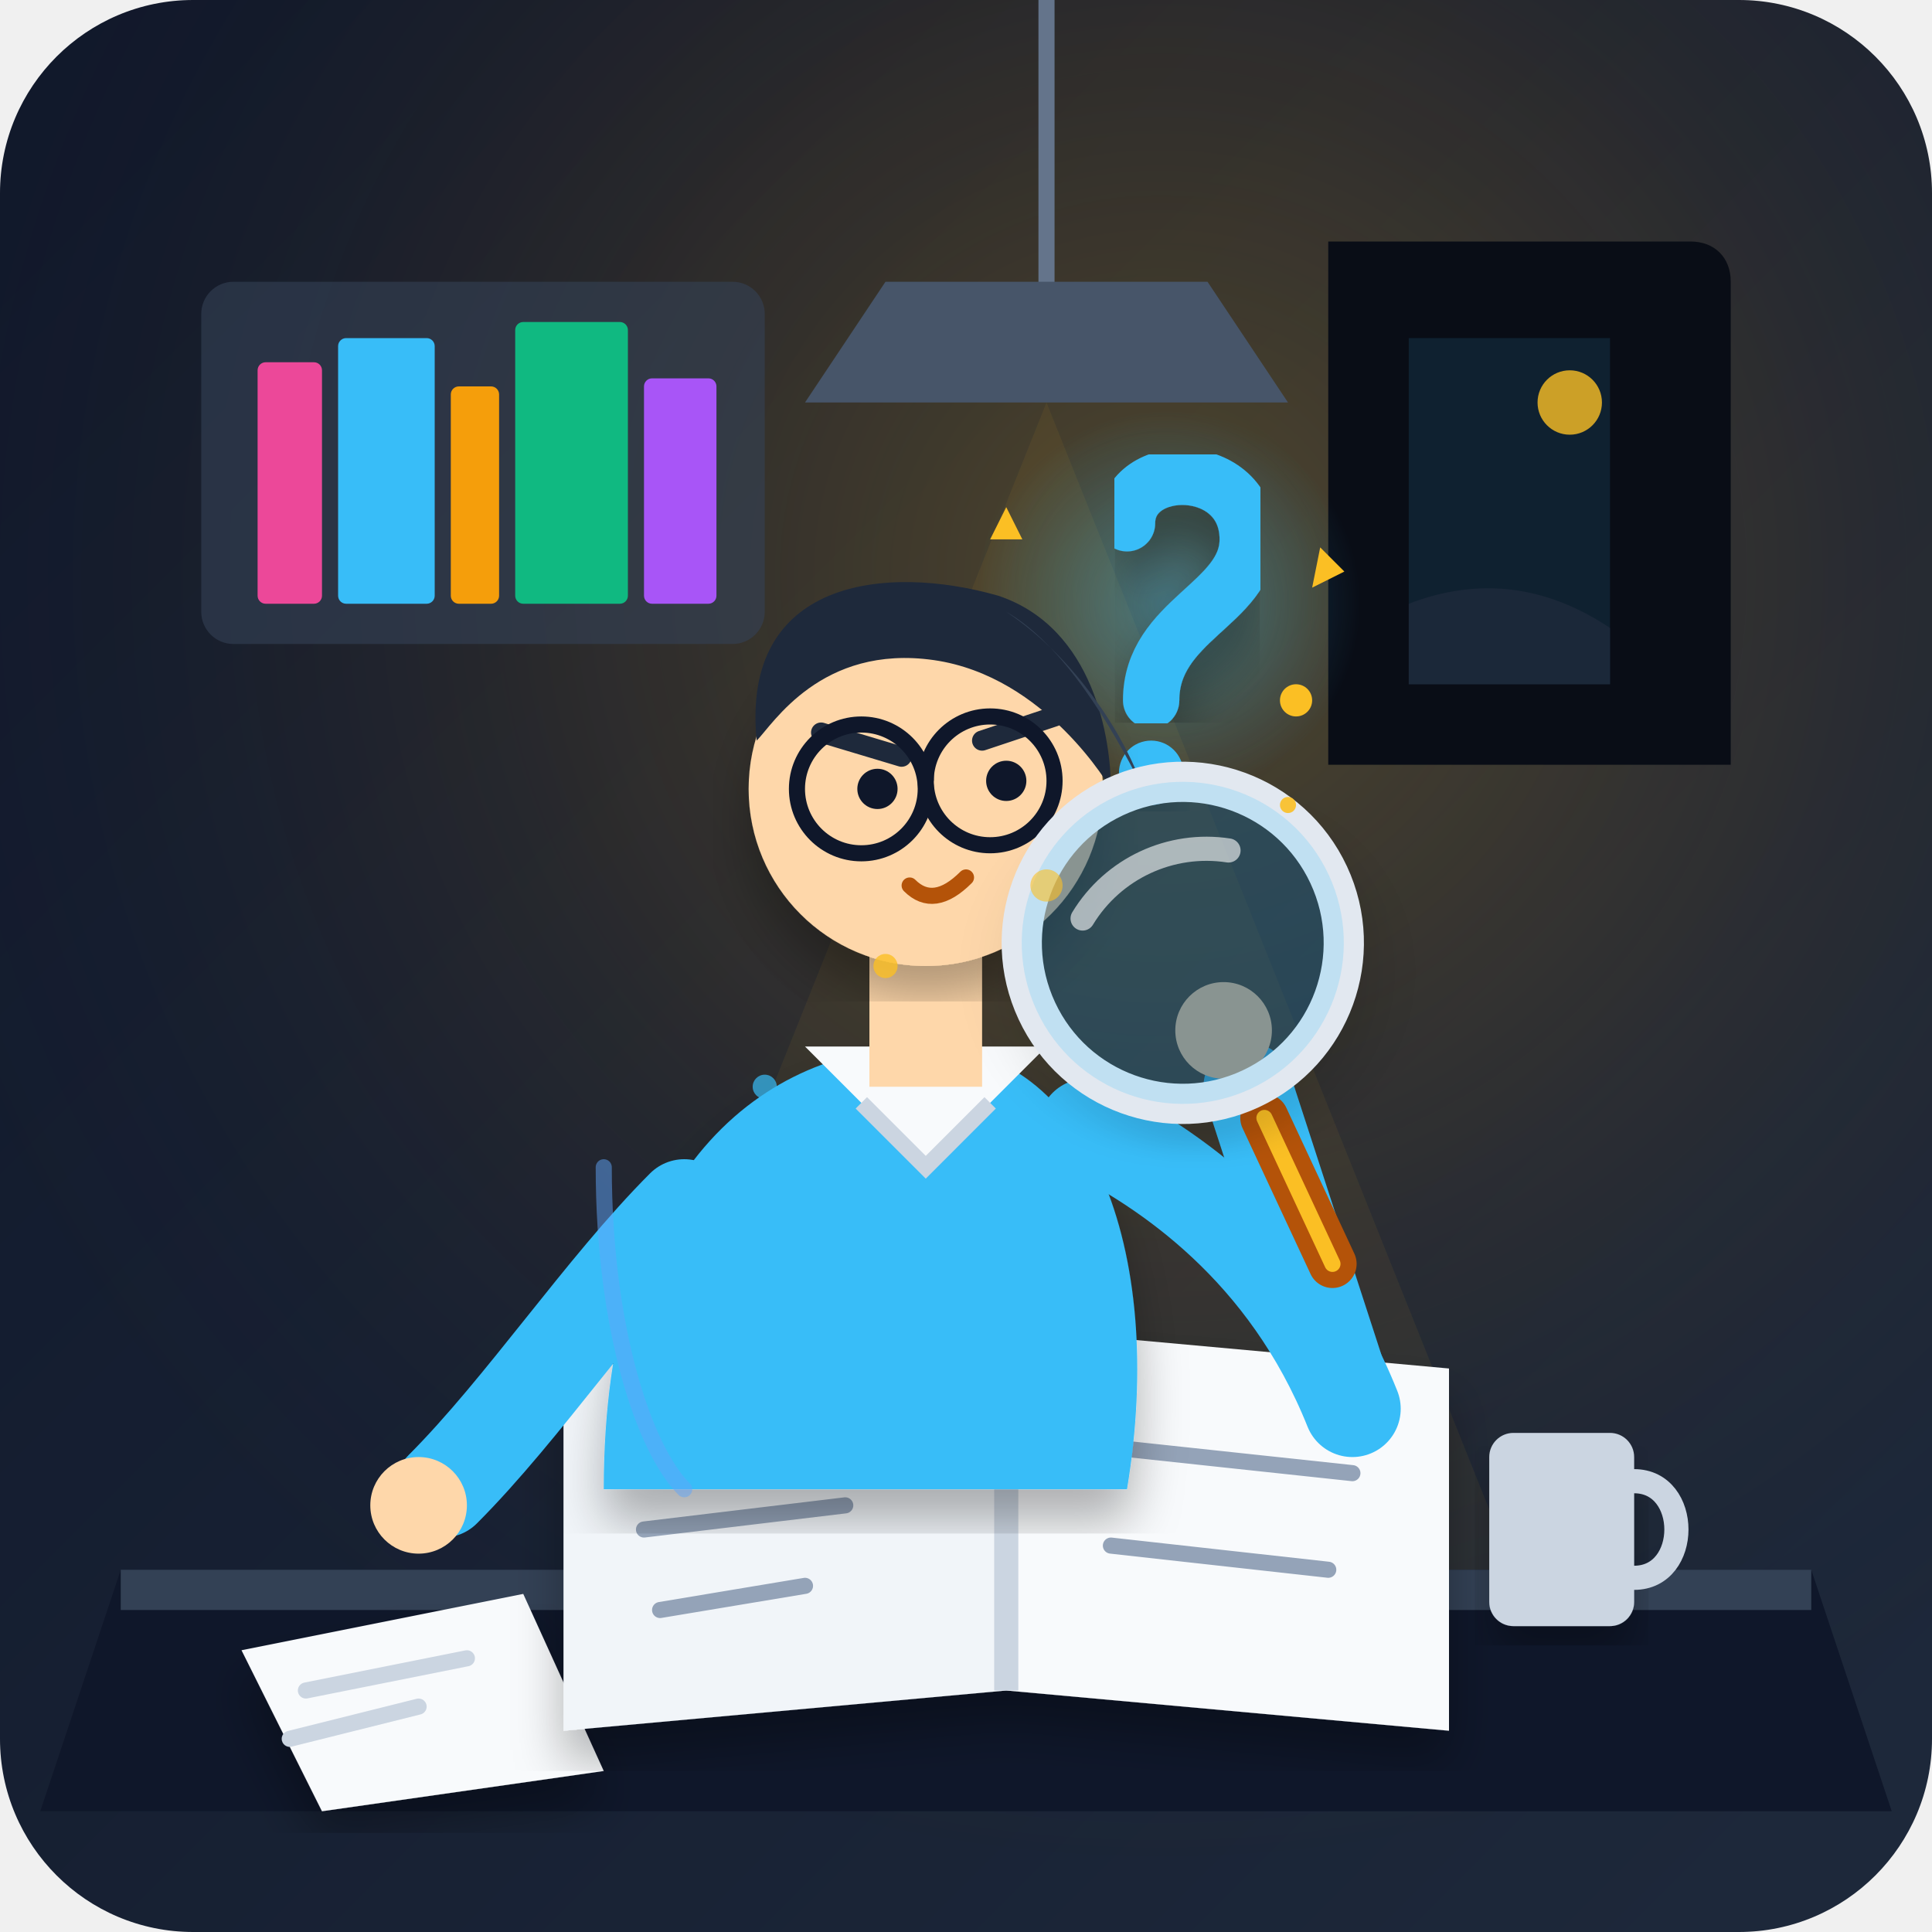
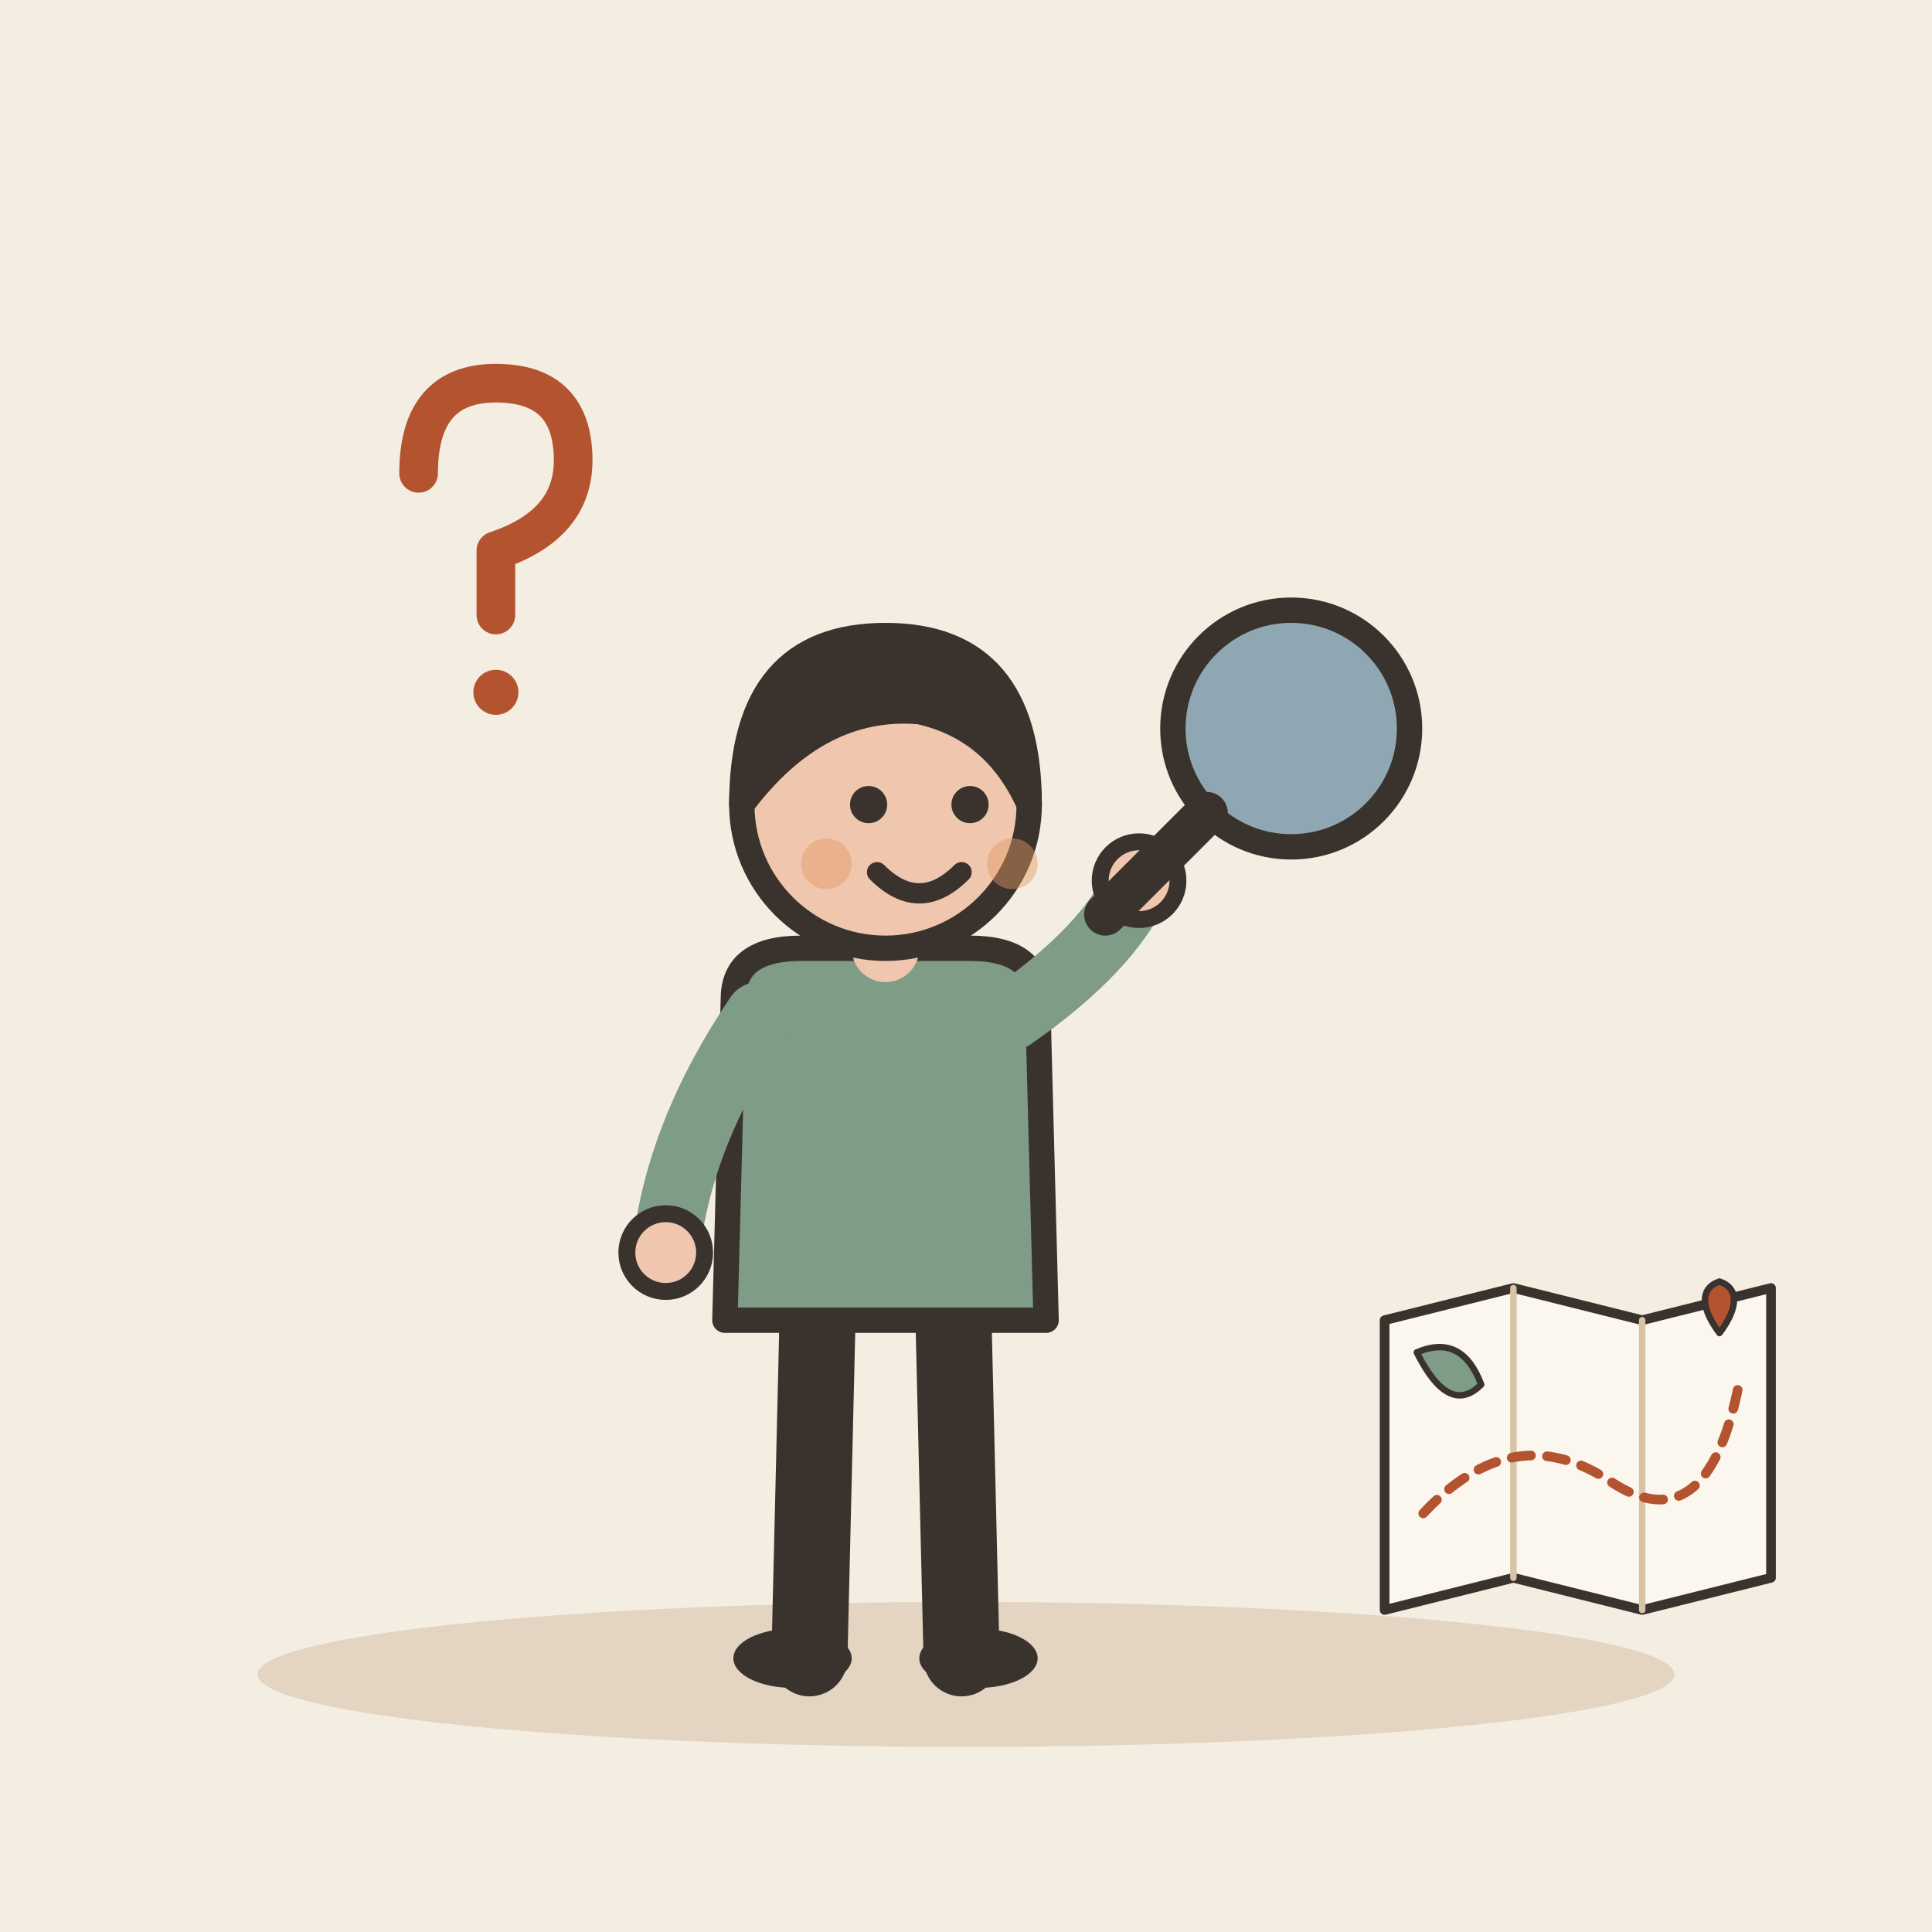
- <svg xmlns="http://www.w3.org/2000/svg" width="240" height="240" viewBox="0 0 240 240">
-   <defs>
-     <linearGradient id="bg-grad" x1="0%" y1="0%" x2="100%" y2="100%">
-       <stop offset="0%" stop-color="#0f172a" />
-       <stop offset="100%" stop-color="#1e293b" />
-     </linearGradient>
-     <radialGradient id="desk-glow" cx="60%" cy="30%" r="70%">
-       <stop offset="0%" stop-color="#fbbf24" stop-opacity="0.25" />
-       <stop offset="50%" stop-color="#f59e0b" stop-opacity="0.08" />
-       <stop offset="100%" stop-color="#0f172a" stop-opacity="0" />
-     </radialGradient>
-     <radialGradient id="q-glow" cx="50%" cy="50%" r="50%">
-       <stop offset="0%" stop-color="#38bdf8" stop-opacity="0.4" />
-       <stop offset="100%" stop-color="#38bdf8" stop-opacity="0" />
-     </radialGradient>
-     <filter id="shadow" x="-10%" y="-10%" width="120%" height="120%">
-       <feDropShadow dx="0" dy="4" stdDeviation="3" flood-color="#000000" flood-opacity="0.3" />
-     </filter>
-   </defs>
-   <rect width="240" height="240" rx="24" fill="url(#bg-grad)" />
-   <rect width="240" height="240" rx="24" fill="url(#desk-glow)" />
-   <rect x="25" y="35" width="70" height="45" rx="4" fill="#334155" opacity="0.6" />
-   <rect x="32" y="45" width="8" height="30" rx="1" fill="#ec4899" />
-   <rect x="42" y="42" width="12" height="33" rx="1" fill="#38bdf8" />
-   <rect x="56" y="48" width="6" height="27" rx="1" fill="#f59e0b" />
-   <rect x="64" y="40" width="14" height="35" rx="1" fill="#10b981" />
-   <rect x="80" y="47" width="9" height="28" rx="1" fill="#a855f7" />
-   <path d="M165 30 L210 30 C213 30, 215 32, 215 35 L215 95 L165 95 Z" fill="#090d16" />
-   <path d="M175 42 L200 42 L200 85 L175 85 Z" fill="#38bdf8" opacity="0.12" />
-   <circle cx="195" cy="50" r="4" fill="#fbbf24" opacity="0.8" />
-   <path d="M175 75 Q188 70 200 78 L200 85 L175 85 Z" fill="#1e293b" opacity="0.8" />
-   <path d="M130 0 L130 35" stroke="#64748b" stroke-width="2" stroke-linecap="round" />
-   <path d="M110 35 L150 35 L160 50 L100 50 Z" fill="#475569" />
-   <path d="M130 50 L70 200 L190 200 Z" fill="#fbbf24" opacity="0.06" />
-   <path d="M15 195 L225 195 L235 225 L5 225 Z" fill="#0f172a" />
-   <path d="M15 195 L225 195 L225 200 L15 200 Z" fill="#334155" />
-   <g filter="url(#shadow)">
-     <path d="M30 205 L65 198 L75 220 L40 225 Z" fill="#f8fafc" />
-     <path d="M38 210 L58 206" stroke="#cbd5e1" stroke-width="2" stroke-linecap="round" />
-     <path d="M36 216 L52 212" stroke="#cbd5e1" stroke-width="2" stroke-linecap="round" />
+ <svg xmlns="http://www.w3.org/2000/svg" viewBox="0 0 240 240" data-style="editorial">
+   <rect width="240" height="240" fill="#F4EDE2" />
+   <ellipse cx="120" cy="208" rx="88" ry="9" fill="#E3D5C1" />
+   <g transform="translate(110 206) scale(1.05 1.05)">
+     <path d="M-8 -42L-9 0" stroke="#3A332D" stroke-width="9" stroke-linecap="round" fill="none" />
+     <path d="M8 -42L9 0" stroke="#3A332D" stroke-width="9" stroke-linecap="round" fill="none" />
+     <ellipse cx="-11" cy="0" rx="7" ry="3.5" fill="#3A332D" />
+     <ellipse cx="11" cy="0" rx="7" ry="3.5" fill="#3A332D" />
+     <path d="M-18 -78Q-18 -84 -10 -84L10 -84Q18 -84 18 -78L19 -40L-19 -40Z" fill="#7E9C86" stroke="#3A332D" stroke-width="3" stroke-linecap="round" stroke-linejoin="round" />
+     <path d="M-15 -76Q-24.5 -62 -26 -48" fill="none" stroke="#7E9C86" stroke-width="8" stroke-linecap="round" stroke-linejoin="round" />
+     <circle cx="-26" cy="-48" r="4.6" fill="#F0C7AE" stroke="#3A332D" stroke-linecap="round" stroke-linejoin="round" stroke-width="2" />
+     <path d="M15 -76Q26.5 -84 30 -92" fill="none" stroke="#7E9C86" stroke-width="8" stroke-linecap="round" stroke-linejoin="round" />
+     <circle cx="30" cy="-92" r="4.6" fill="#F0C7AE" stroke="#3A332D" stroke-linecap="round" stroke-linejoin="round" stroke-width="2" />
+     <path d="M0 -84L0 -88" stroke="#F0C7AE" stroke-width="8" stroke-linecap="round" fill="none" />
+     <circle cx="0" cy="-101" r="17" fill="#F0C7AE" stroke="#3A332D" stroke-width="3" stroke-linecap="round" stroke-linejoin="round" />
+     <path d="M-17 -101Q-17 -121 0 -121Q17 -121 17 -101Q13 -110 4 -112Q-8 -113 -17 -101Z" fill="#3A332D" stroke="#3A332D" stroke-width="3" stroke-linecap="round" stroke-linejoin="round" />
+     <circle cx="-2" cy="-101" r="2.2" fill="#3A332D" />
+     <circle cx="10" cy="-101" r="2.2" fill="#3A332D" />
+     <path d="M-1 -93Q4 -88 9 -93" fill="none" stroke="#3A332D" stroke-width="2.4" stroke-linecap="round" stroke-linejoin="round" />
+     <circle cx="-7" cy="-94" r="3" fill="#E39A62" opacity="0.45" />
+     <circle cx="15" cy="-94" r="3" fill="#E39A62" opacity="0.45" />
+     <g transform="translate(34 -96)">
+       <circle cx="14" cy="-14" r="14" fill="#8FA7B3" stroke="#3A332D" stroke-width="3" stroke-linecap="round" stroke-linejoin="round" />
+       <path d="M4 -4L-8 8" stroke="#3A332D" stroke-width="5" stroke-linecap="round" fill="none" />
+     </g>
  </g>
-   <g filter="url(#shadow)">
-     <path d="M70 170 L125 165 L125 210 L70 215 Z" fill="#f1f5f9" />
-     <path d="M125 165 L180 170 L180 215 L125 210 Z" fill="#f8fafc" />
-     <line x1="125" y1="165" x2="125" y2="210" stroke="#cbd5e1" stroke-width="3" />
-     <line x1="82" y1="180" x2="110" y2="177" stroke="#94a3b8" stroke-width="2" stroke-linecap="round" />
-     <line x1="80" y1="190" x2="105" y2="187" stroke="#94a3b8" stroke-width="2" stroke-linecap="round" />
-     <line x1="82" y1="200" x2="100" y2="197" stroke="#94a3b8" stroke-width="2" stroke-linecap="round" />
-     <line x1="140" y1="180" x2="168" y2="183" stroke="#94a3b8" stroke-width="2" stroke-linecap="round" />
-     <line x1="138" y1="192" x2="165" y2="195" stroke="#94a3b8" stroke-width="2" stroke-linecap="round" />
+   <g transform="translate(60 70) scale(0.8 0.8)">
+     <path d="M-10 -14Q-10 -28 2 -28Q14 -28 14 -16Q14 -6 2 -2L2 8" fill="none" stroke="#B4532F" stroke-width="6" stroke-linecap="round" stroke-linejoin="round" />
+     <circle cx="2" cy="20" r="3.5" fill="#B4532F" />
  </g>
-   <rect x="185" y="178" width="18" height="24" rx="3" fill="#cbd5e1" filter="url(#shadow)" />
-   <path d="M203 184 C210 184, 210 196, 203 196" fill="none" stroke="#cbd5e1" stroke-width="3" stroke-linecap="round" />
-   <g transform="translate(145, 75)">
-     <circle cx="0" cy="0" r="24" fill="url(#q-glow)" />
-     <path d="M-5 -10 C-5 -18, 10 -18, 10 -8 C10 0, -2 2, -2 12" fill="none" stroke="#38bdf8" stroke-width="7" stroke-linecap="round" filter="url(#shadow)" />
-     <circle cx="-2" cy="21" r="4" fill="#38bdf8" filter="url(#shadow)" />
-     <path d="M-22 -8 L-18 -8 L-20 -12 Z" fill="#fbbf24" />
-     <path d="M18 -2 L22 -4 L19 -7 Z" fill="#fbbf24" />
-     <circle cx="-16" cy="14" r="1.5" fill="#38bdf8" />
-     <circle cx="16" cy="12" r="2" fill="#fbbf24" />
+   <g transform="translate(196 180) scale(0.4 0.4)">
+     <path d="M-60 -40L-20 -50L20 -40L60 -50L60 40L20 50L-20 40L-60 50Z" fill="#FBF6EE" stroke="#3A332D" stroke-width="3" stroke-linecap="round" stroke-linejoin="round" />
+     <path d="M-20 -50L-20 40" stroke="#D8C3A5" stroke-width="2" stroke-linecap="round" fill="none" />
+     <path d="M20 -40L20 50" stroke="#D8C3A5" stroke-width="2" stroke-linecap="round" fill="none" />
+     <path d="M-48 20Q-20 -10 10 10T50 -20" fill="none" stroke="#B4532F" stroke-width="3" stroke-linecap="round" stroke-linejoin="round" stroke-dasharray="6 5" />
+     <path d="M44 -36C38 -44 38 -50 44 -52C50 -50 50 -44 44 -36Z" fill="#B4532F" stroke="#3A332D" stroke-width="2" stroke-linecap="round" stroke-linejoin="round" />
+     <path d="M-50 -30Q-36 -36 -30 -20Q-40 -10 -50 -30Z" fill="#7E9C86" stroke="#3A332D" stroke-width="2" stroke-linecap="round" stroke-linejoin="round" />
  </g>
-   <g id="character">
-     <path d="M75 185 C75 145, 95 130, 115 130 C135 130, 145 155, 140 185 Z" fill="#38bdf8" filter="url(#shadow)" />
-     <path d="M100 130 L115 145 L130 130 Z" fill="#f8fafc" />
-     <path d="M107 137 L115 145 L123 137" fill="none" stroke="#cbd5e1" stroke-width="2" />
-     <path d="M108 115 L122 115 L122 135 L108 135 Z" fill="#fed7aa" />
-     <circle cx="115" cy="98" r="22" fill="#fed7aa" filter="url(#shadow)" />
-     <path d="M94 92 C92 72, 110 70, 124 74 C136 78, 138 92, 138 98 C138 98, 130 84, 116 82 C102 80, 96 90, 94 92 Z" fill="#1e293b" />
-     <path d="M125 76 C132 80, 138 90, 142 98 C140 92, 134 82, 125 76 Z" fill="#334155" />
-     <path d="M102 91 L112 94" stroke="#1e293b" stroke-width="2.5" stroke-linecap="round" />
-     <path d="M122 92 L131 89" stroke="#1e293b" stroke-width="2.5" stroke-linecap="round" />
-     <circle cx="107" cy="98" r="8" fill="none" stroke="#0f172a" stroke-width="2" />
-     <circle cx="123" cy="97" r="8" fill="none" stroke="#0f172a" stroke-width="2" />
-     <line x1="115" y1="97" x2="115" y2="95" stroke="#0f172a" stroke-width="2" />
-     <circle cx="109" cy="98" r="2.5" fill="#0f172a" />
-     <circle cx="125" cy="97" r="2.5" fill="#0f172a" />
-     <path d="M113 110 Q116 113 120 109" fill="none" stroke="#b45309" stroke-width="2" stroke-linecap="round" />
-     <path d="M135 140 C145 145, 160 155, 168 175" fill="none" stroke="#38bdf8" stroke-width="12" stroke-linecap="round" />
-     <path d="M168 175 L155 135" fill="none" stroke="#38bdf8" stroke-width="11" stroke-linecap="round" />
-     <circle cx="152" cy="128" r="6" fill="#fed7aa" />
-     <g transform="translate(152, 128) rotate(-25)">
-       <path d="M0 12 L0 32" stroke="#b45309" stroke-width="6" stroke-linecap="round" />
-       <path d="M0 12 L0 32" stroke="#fbbf24" stroke-width="2" stroke-linecap="round" />
-       <circle cx="0" cy="-12" r="22" fill="#0f172a" opacity="0.4" filter="url(#shadow)" />
-       <circle cx="0" cy="-12" r="20" fill="none" stroke="#e2e8f0" stroke-width="5" />
-       <circle cx="0" cy="-12" r="20" fill="#38bdf8" opacity="0.2" />
-       <path d="M-10 -20 A 18 18 0 0 1 10 -20" fill="none" stroke="#ffffff" stroke-width="3" stroke-linecap="round" opacity="0.6" />
-     </g>
-     <path d="M85 150 C75 160, 65 175, 55 185" fill="none" stroke="#38bdf8" stroke-width="12" stroke-linecap="round" />
-     <circle cx="52" cy="187" r="6" fill="#fed7aa" />
-   </g>
-   <circle cx="110" cy="120" r="1.5" fill="#fbbf24" opacity="0.8" />
-   <circle cx="130" cy="110" r="2" fill="#fbbf24" opacity="0.6" />
-   <circle cx="160" cy="100" r="1" fill="#fbbf24" opacity="0.9" />
-   <circle cx="95" cy="135" r="1.5" fill="#38bdf8" opacity="0.7" />
-   <path d="M75 145 C75 165, 80 180, 85 185" fill="none" stroke="#60a5fa" stroke-width="2" stroke-linecap="round" opacity="0.5" />
</svg>
